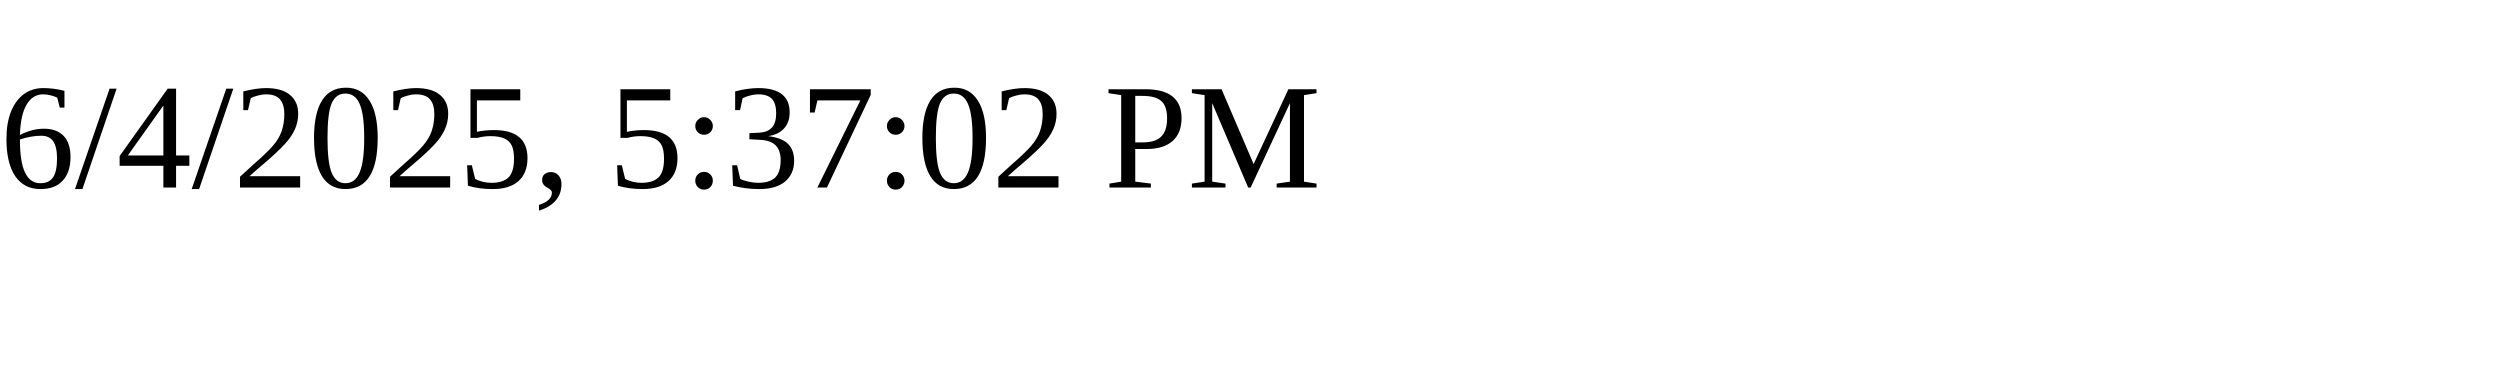
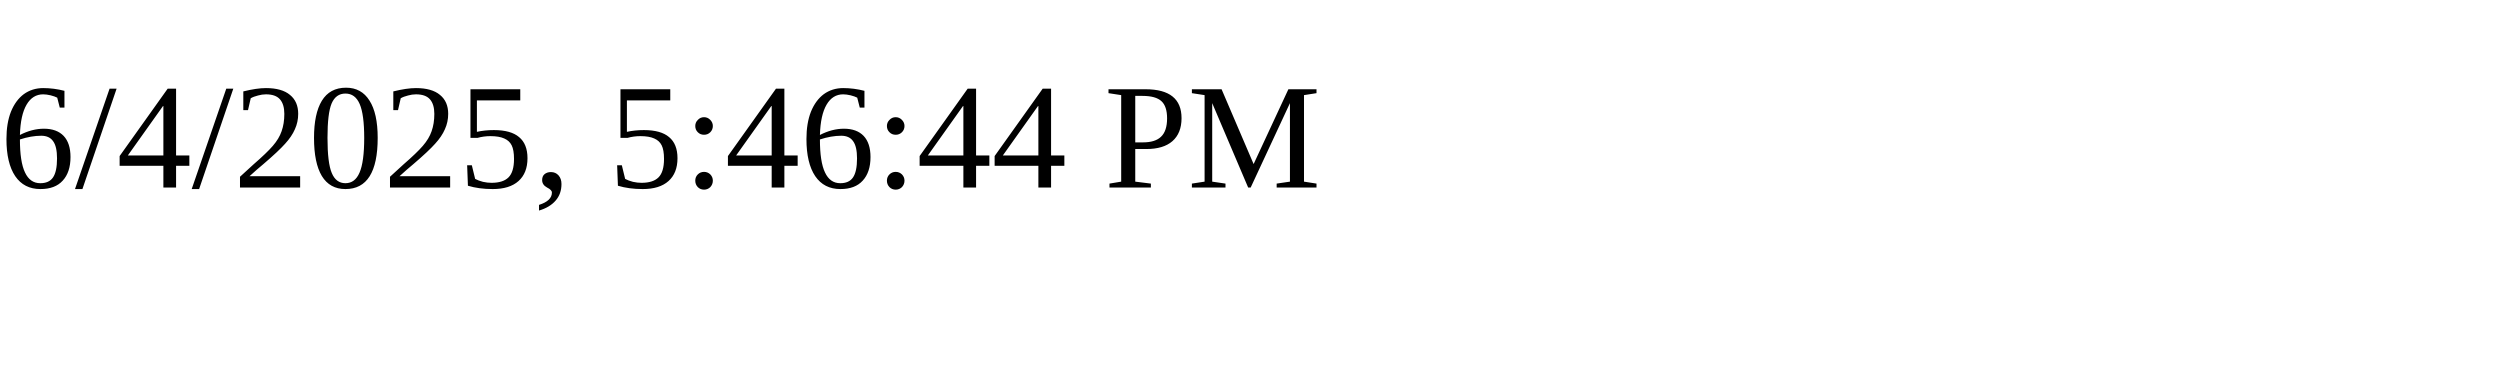
<svg xmlns="http://www.w3.org/2000/svg" height="30" width="200">
-   <text x="0" y="15">6/4/2025, 5:37:02 PM</text>
+   <text x="0" y="15">6/4/2025, 5:46:44 PM</text>
</svg>
